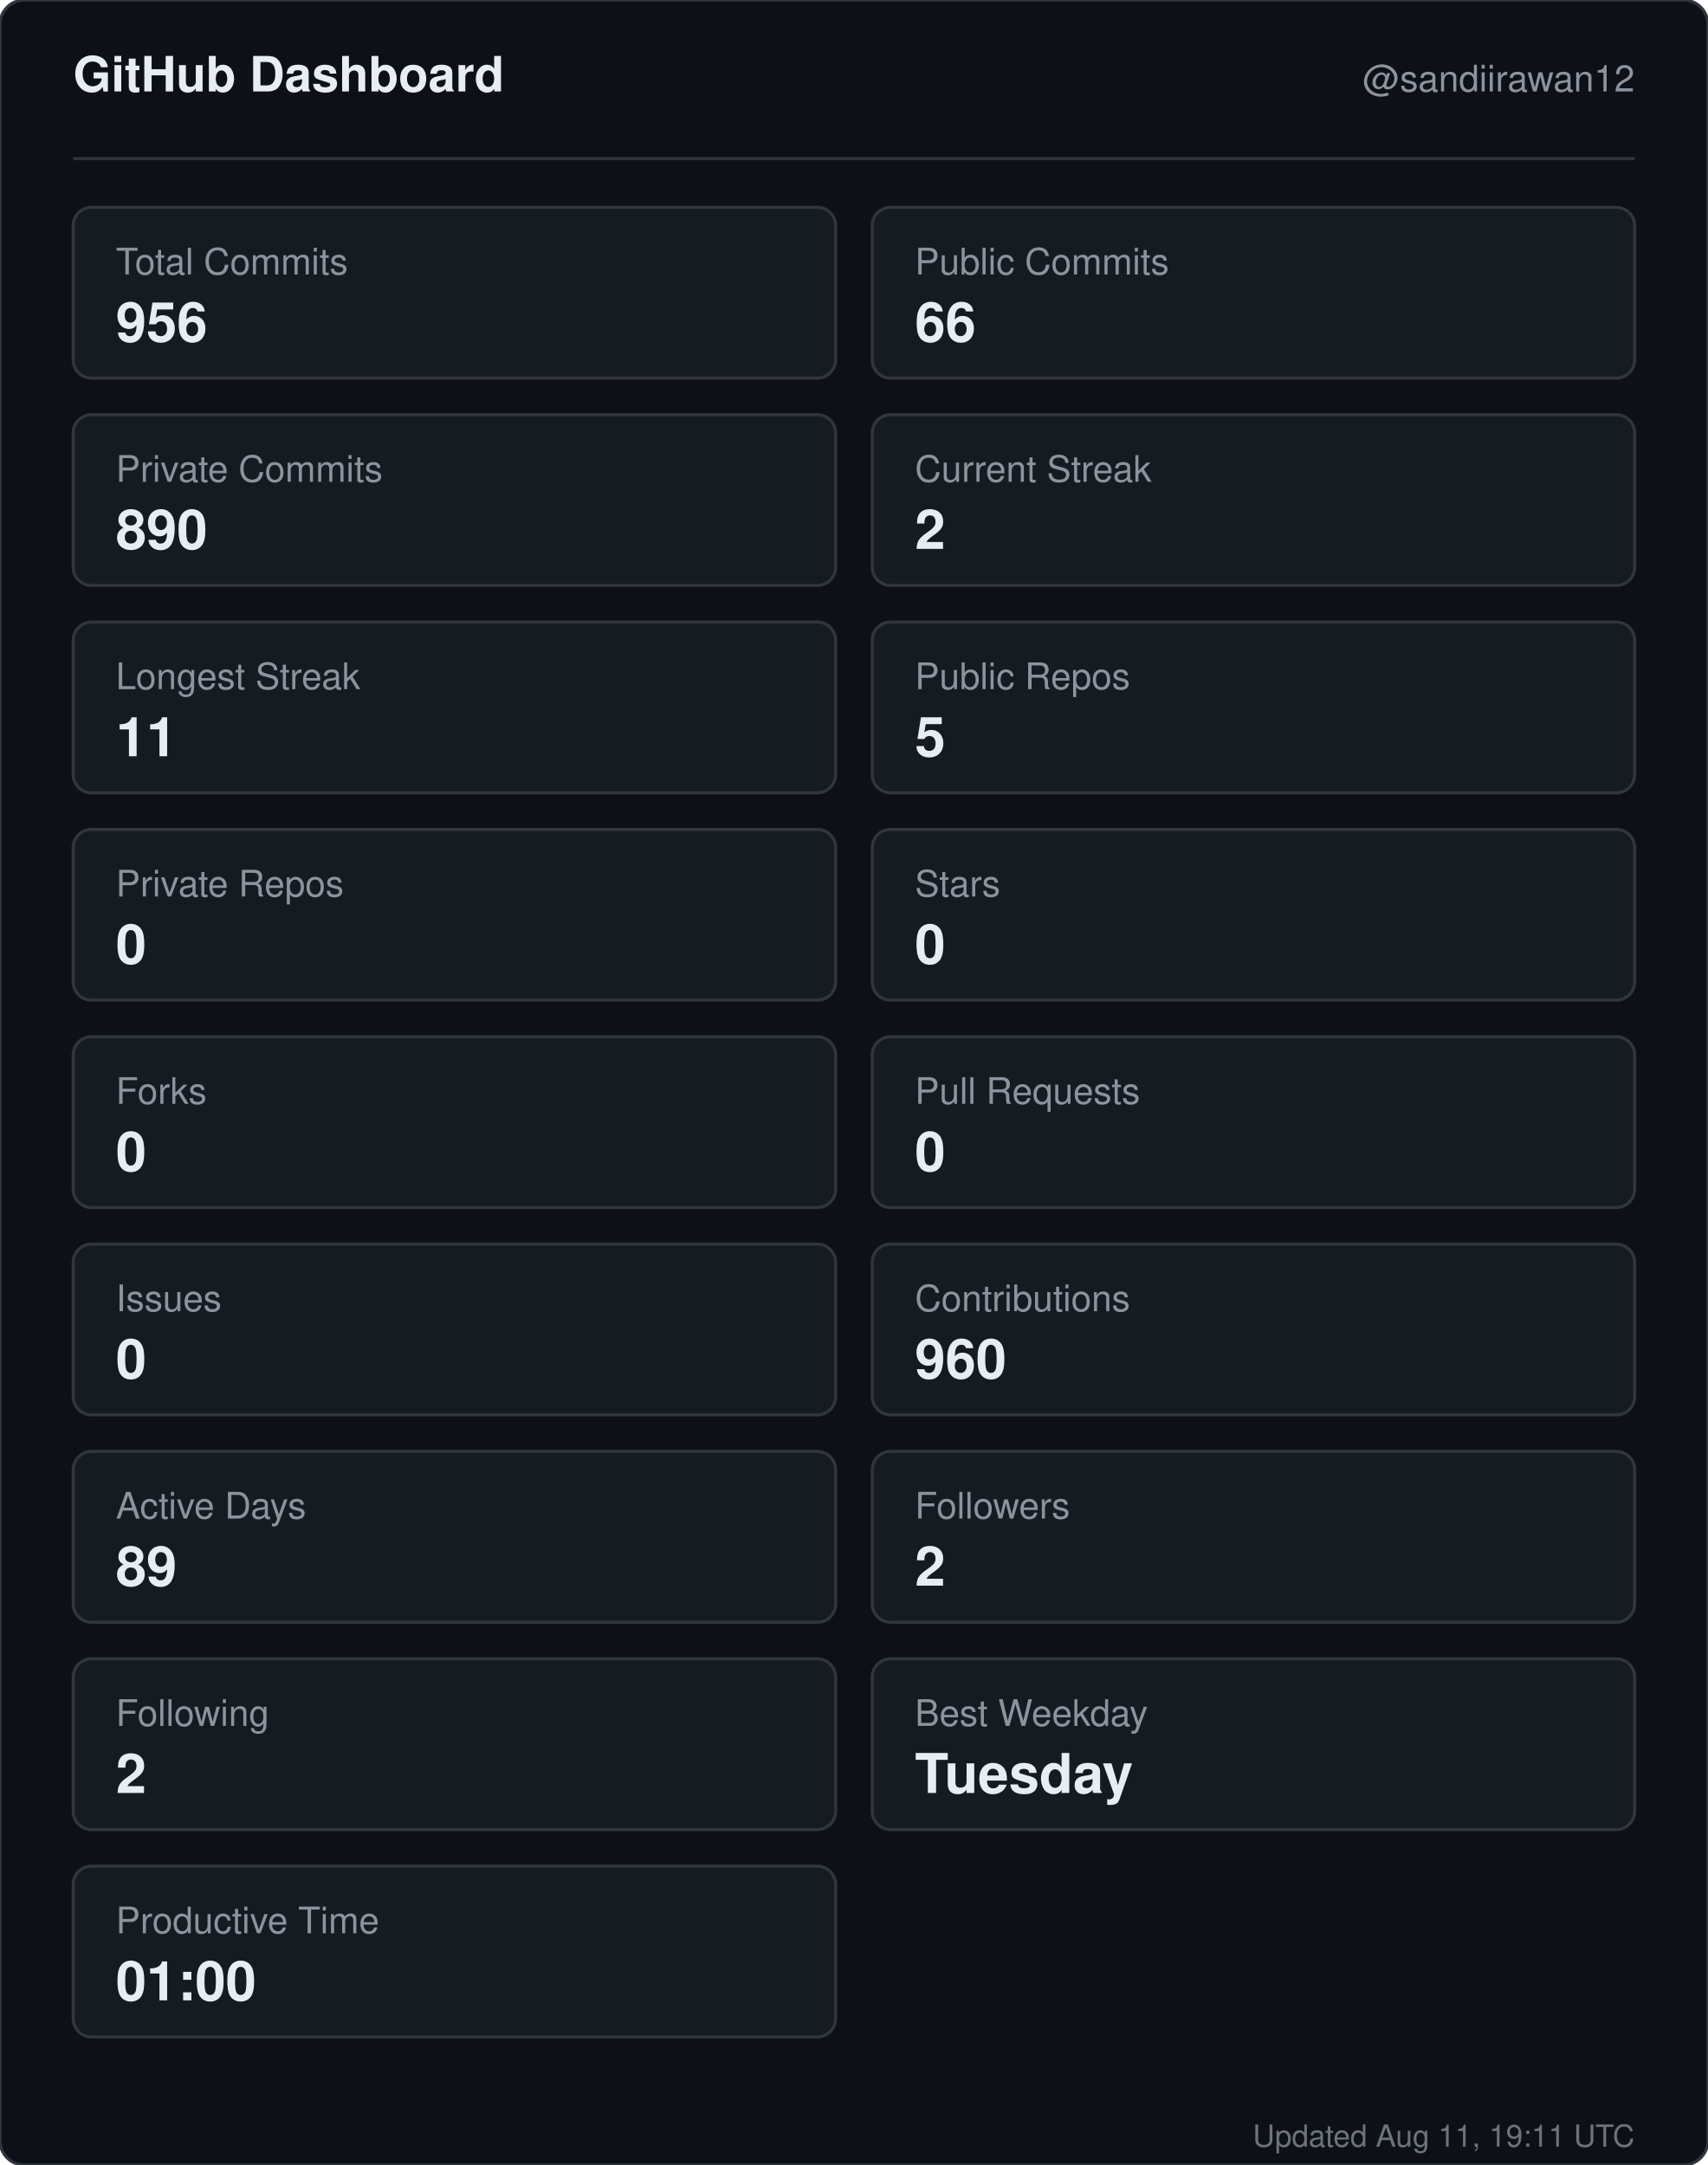
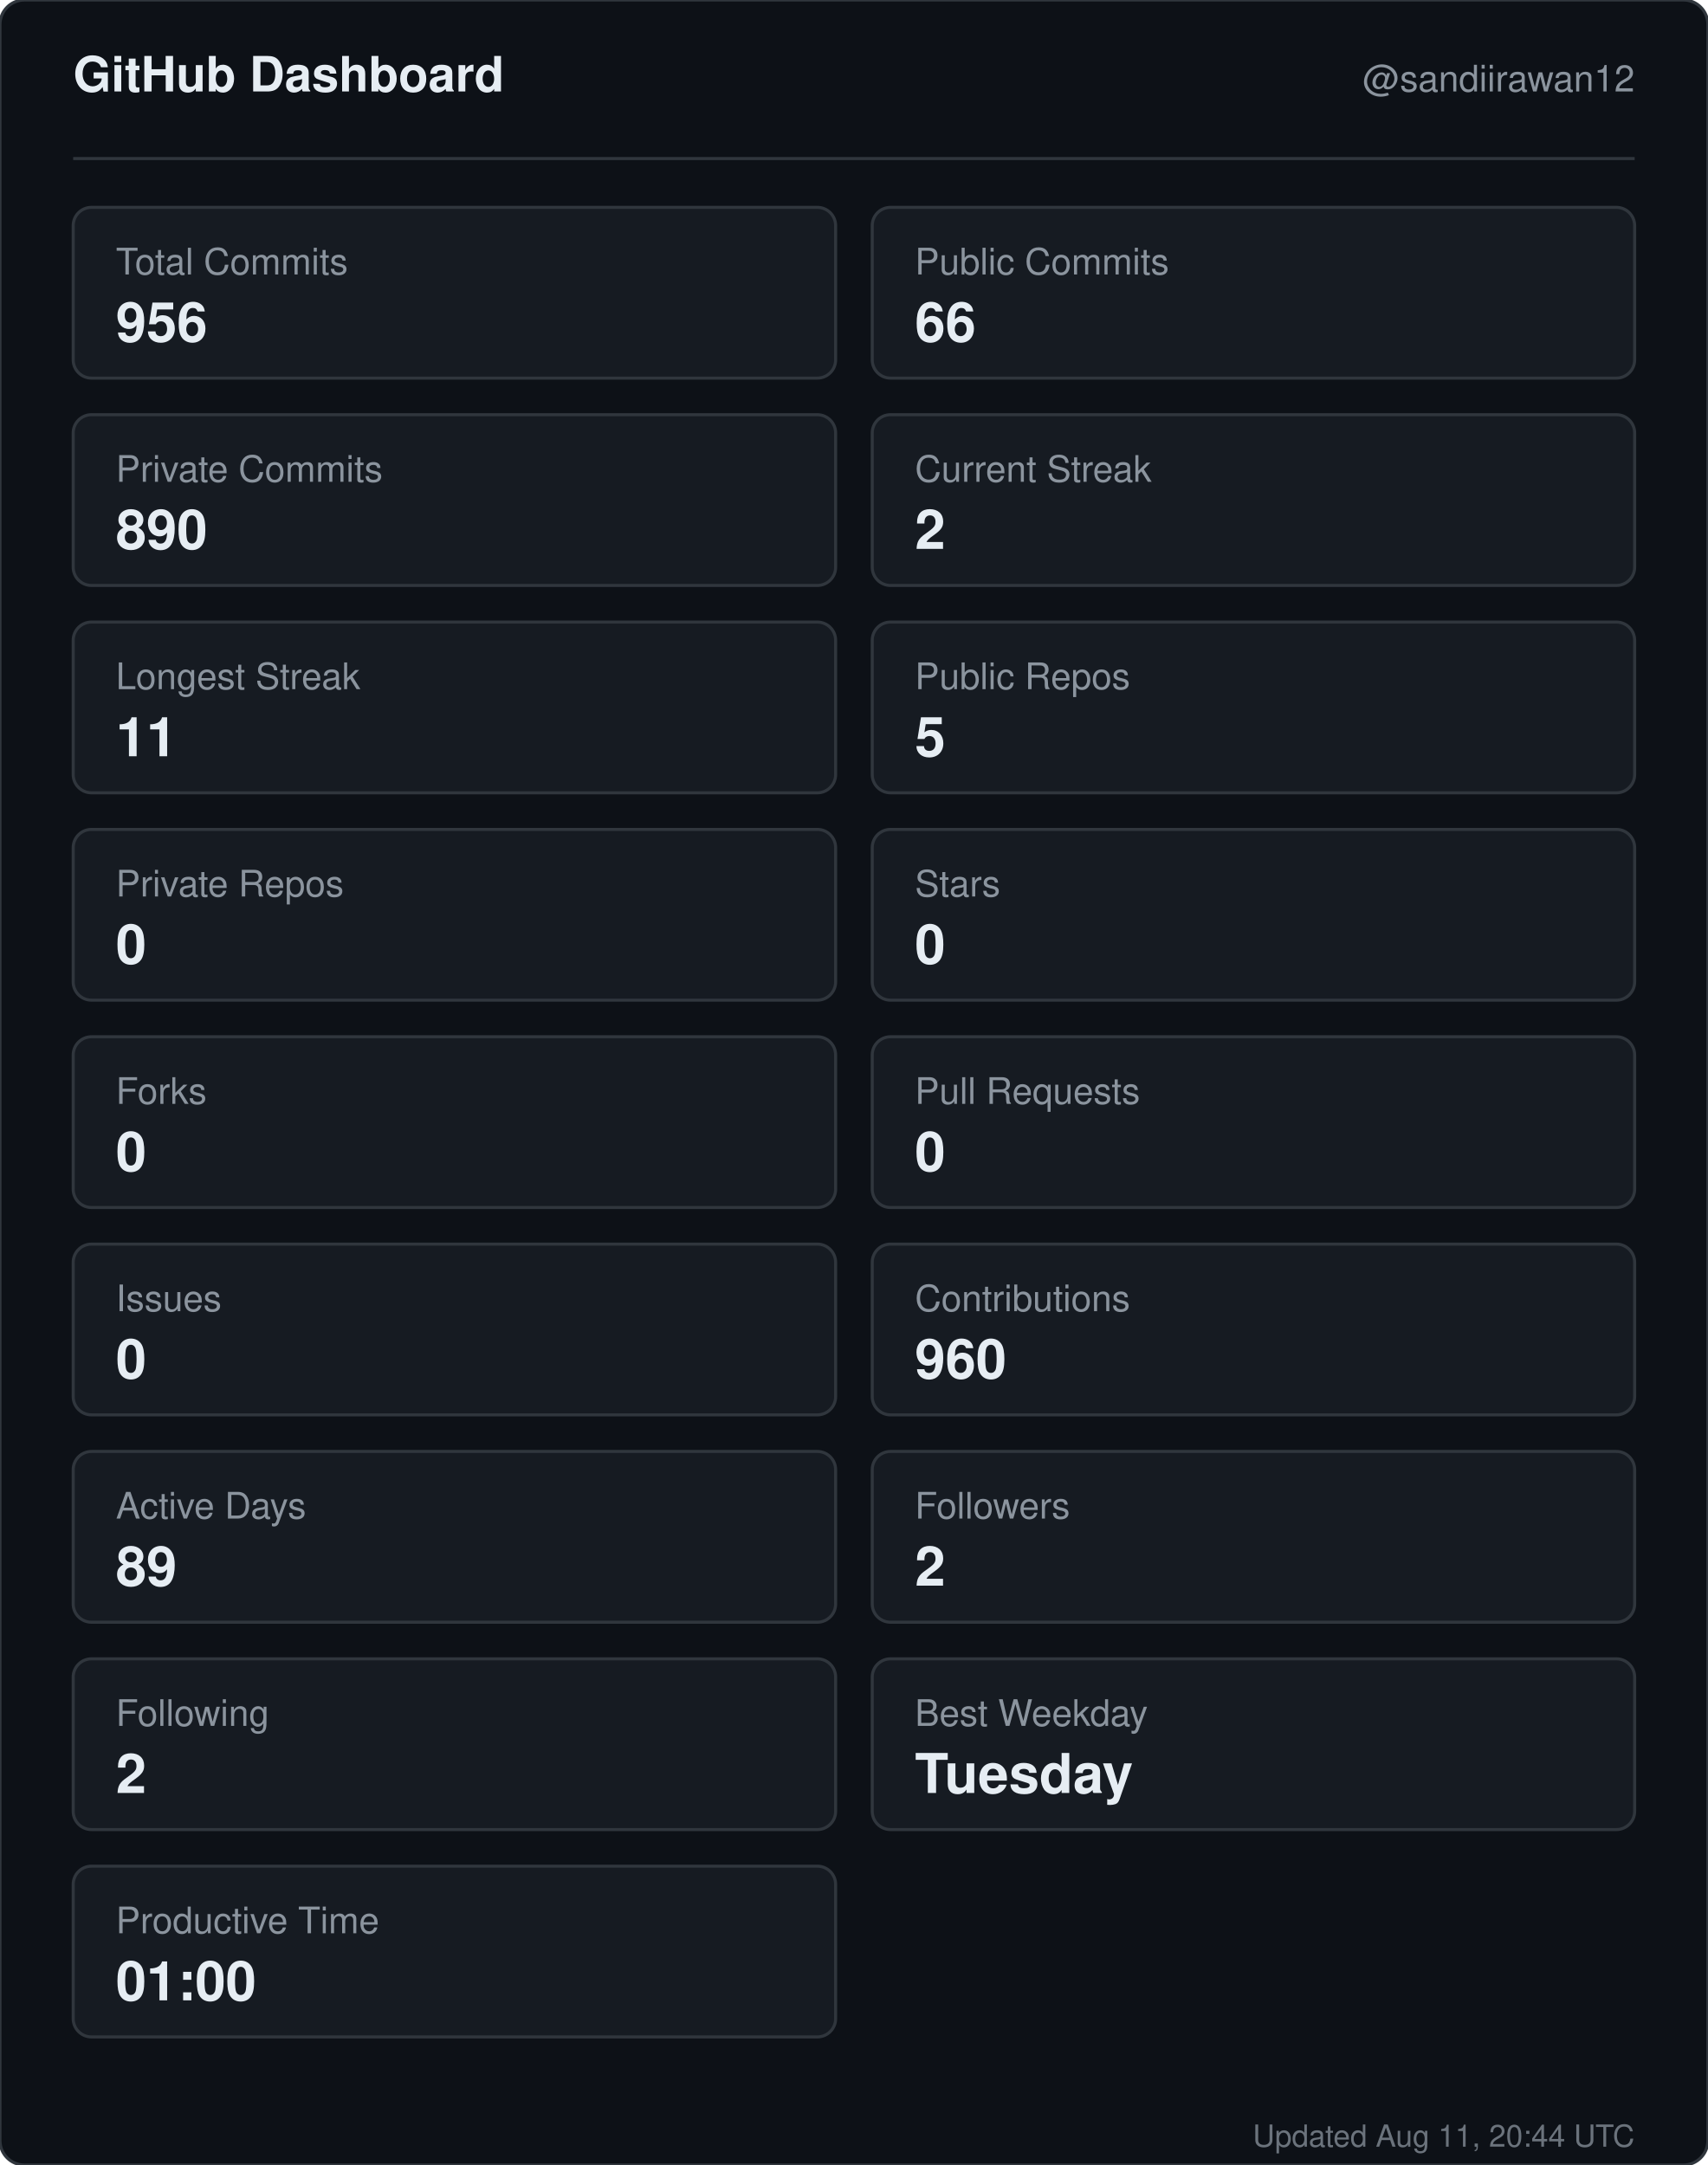
<svg xmlns="http://www.w3.org/2000/svg" width="560" height="710" viewBox="0 0 560 710" role="img" aria-label="GitHub dashboard for sandiirawan12">
  <rect width="560" height="710" rx="8" fill="#0d1117" stroke="#30363d" />
  <g font-family="-apple-system, BlinkMacSystemFont, Segoe UI, Helvetica, Arial, sans-serif">
    <text x="24" y="30" fill="#e6edf3" font-size="16" font-weight="700">GitHub Dashboard</text>
    <text x="536" y="30" fill="#8b949e" font-size="12" text-anchor="end">@sandiirawan12</text>
    <line x1="24" y1="52" x2="536" y2="52" stroke="#30363d" />
    <rect x="24" y="68" width="250" height="56" rx="6" fill="#161b22" stroke="#30363d" />
    <text x="38" y="90" fill="#8b949e" font-size="12">Total Commits</text>
    <text x="38" y="112" fill="#e6edf3" font-size="18" font-weight="700">956</text>
    <rect x="286" y="68" width="250" height="56" rx="6" fill="#161b22" stroke="#30363d" />
    <text x="300" y="90" fill="#8b949e" font-size="12">Public Commits</text>
    <text x="300" y="112" fill="#e6edf3" font-size="18" font-weight="700">66</text>
    <rect x="24" y="136" width="250" height="56" rx="6" fill="#161b22" stroke="#30363d" />
    <text x="38" y="158" fill="#8b949e" font-size="12">Private Commits</text>
    <text x="38" y="180" fill="#e6edf3" font-size="18" font-weight="700">890</text>
    <rect x="286" y="136" width="250" height="56" rx="6" fill="#161b22" stroke="#30363d" />
    <text x="300" y="158" fill="#8b949e" font-size="12">Current Streak</text>
    <text x="300" y="180" fill="#e6edf3" font-size="18" font-weight="700">2</text>
    <rect x="24" y="204" width="250" height="56" rx="6" fill="#161b22" stroke="#30363d" />
    <text x="38" y="226" fill="#8b949e" font-size="12">Longest Streak</text>
    <text x="38" y="248" fill="#e6edf3" font-size="18" font-weight="700">11</text>
    <rect x="286" y="204" width="250" height="56" rx="6" fill="#161b22" stroke="#30363d" />
    <text x="300" y="226" fill="#8b949e" font-size="12">Public Repos</text>
    <text x="300" y="248" fill="#e6edf3" font-size="18" font-weight="700">5</text>
    <rect x="24" y="272" width="250" height="56" rx="6" fill="#161b22" stroke="#30363d" />
    <text x="38" y="294" fill="#8b949e" font-size="12">Private Repos</text>
    <text x="38" y="316" fill="#e6edf3" font-size="18" font-weight="700">0</text>
    <rect x="286" y="272" width="250" height="56" rx="6" fill="#161b22" stroke="#30363d" />
    <text x="300" y="294" fill="#8b949e" font-size="12">Stars</text>
    <text x="300" y="316" fill="#e6edf3" font-size="18" font-weight="700">0</text>
    <rect x="24" y="340" width="250" height="56" rx="6" fill="#161b22" stroke="#30363d" />
    <text x="38" y="362" fill="#8b949e" font-size="12">Forks</text>
    <text x="38" y="384" fill="#e6edf3" font-size="18" font-weight="700">0</text>
    <rect x="286" y="340" width="250" height="56" rx="6" fill="#161b22" stroke="#30363d" />
    <text x="300" y="362" fill="#8b949e" font-size="12">Pull Requests</text>
    <text x="300" y="384" fill="#e6edf3" font-size="18" font-weight="700">0</text>
    <rect x="24" y="408" width="250" height="56" rx="6" fill="#161b22" stroke="#30363d" />
    <text x="38" y="430" fill="#8b949e" font-size="12">Issues</text>
    <text x="38" y="452" fill="#e6edf3" font-size="18" font-weight="700">0</text>
    <rect x="286" y="408" width="250" height="56" rx="6" fill="#161b22" stroke="#30363d" />
    <text x="300" y="430" fill="#8b949e" font-size="12">Contributions</text>
    <text x="300" y="452" fill="#e6edf3" font-size="18" font-weight="700">960</text>
    <rect x="24" y="476" width="250" height="56" rx="6" fill="#161b22" stroke="#30363d" />
    <text x="38" y="498" fill="#8b949e" font-size="12">Active Days</text>
    <text x="38" y="520" fill="#e6edf3" font-size="18" font-weight="700">89</text>
    <rect x="286" y="476" width="250" height="56" rx="6" fill="#161b22" stroke="#30363d" />
    <text x="300" y="498" fill="#8b949e" font-size="12">Followers</text>
    <text x="300" y="520" fill="#e6edf3" font-size="18" font-weight="700">2</text>
    <rect x="24" y="544" width="250" height="56" rx="6" fill="#161b22" stroke="#30363d" />
    <text x="38" y="566" fill="#8b949e" font-size="12">Following</text>
    <text x="38" y="588" fill="#e6edf3" font-size="18" font-weight="700">2</text>
    <rect x="286" y="544" width="250" height="56" rx="6" fill="#161b22" stroke="#30363d" />
    <text x="300" y="566" fill="#8b949e" font-size="12">Best Weekday</text>
    <text x="300" y="588" fill="#e6edf3" font-size="18" font-weight="700">Tuesday</text>
    <rect x="24" y="612" width="250" height="56" rx="6" fill="#161b22" stroke="#30363d" />
    <text x="38" y="634" fill="#8b949e" font-size="12">Productive Time</text>
    <text x="38" y="656" fill="#e6edf3" font-size="18" font-weight="700">01:00</text>
-     <text x="536" y="704" fill="#8b949e" font-size="10" text-anchor="end" opacity="0.75">Updated Aug 11, 19:11 UTC</text>
+     <text x="536" y="704" fill="#8b949e" font-size="10" text-anchor="end" opacity="0.75">Updated Aug 11, 20:44 UTC</text>
  </g>
</svg>
